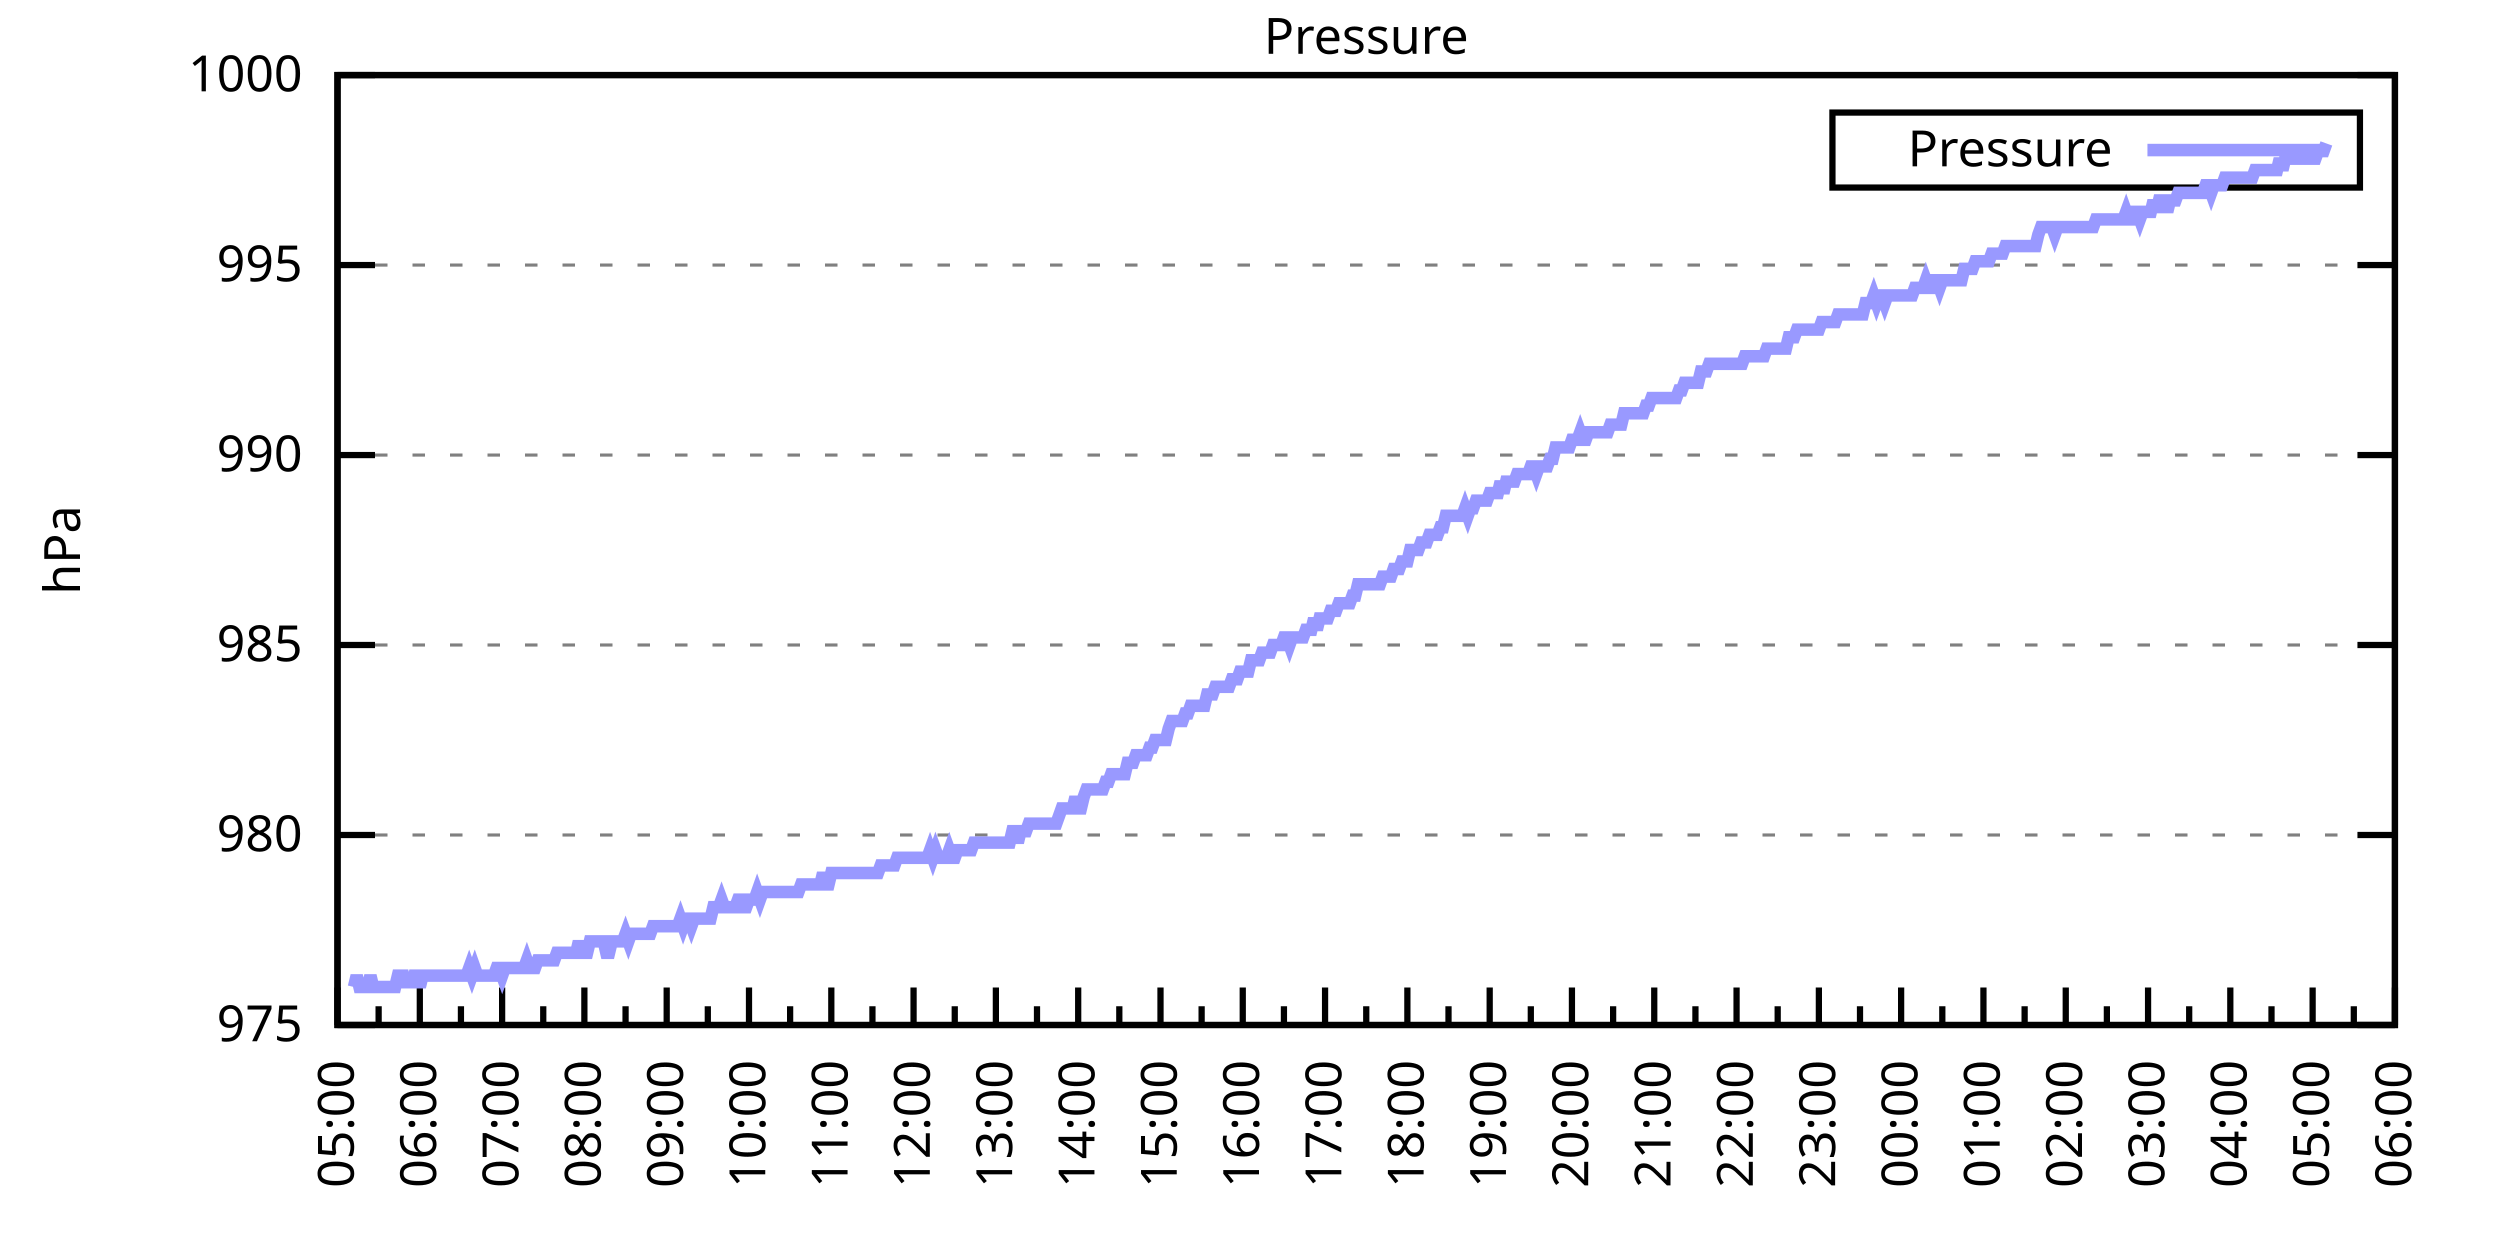
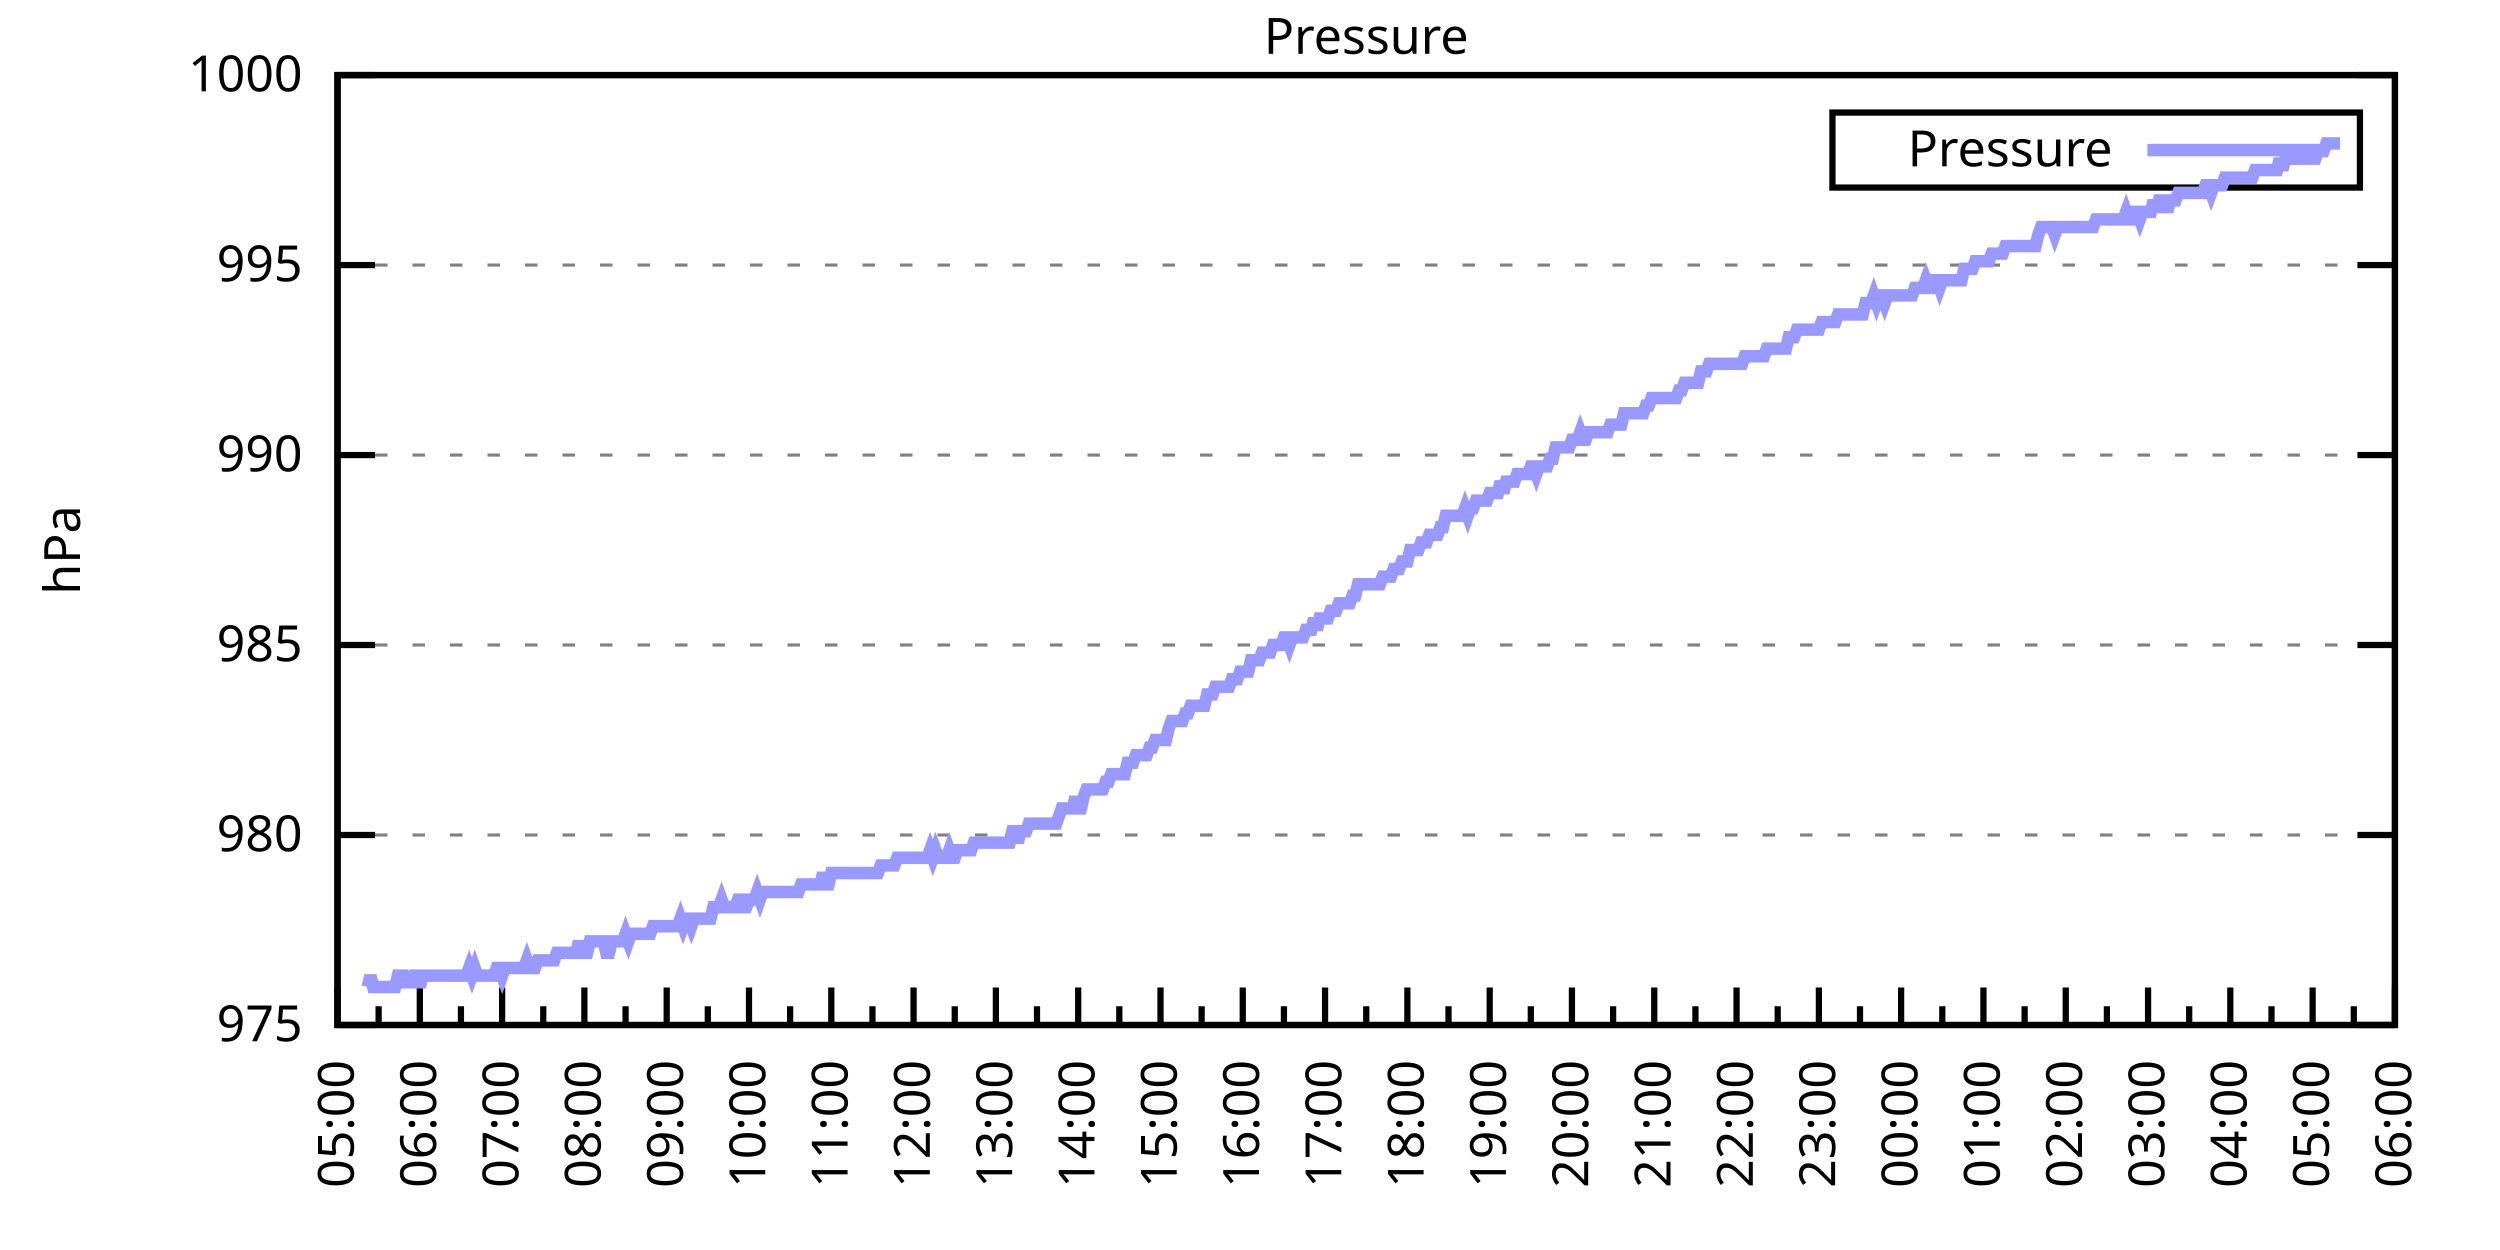
<svg xmlns="http://www.w3.org/2000/svg" xmlns:xlink="http://www.w3.org/1999/xlink" width="400" height="200" viewBox="0 0 400 200">
  <g id="gnuplot_canvas">
    <rect x="0" y="0" width="400" height="200" fill="none" />
    <defs>
      <circle id="gpDot" r="0.5" stroke-width="0.5" stroke="currentColor" />
      <path id="gpPt0" stroke-width="0.333" stroke="currentColor" d="M-1,0 h2 M0,-1 v2" />
      <path id="gpPt1" stroke-width="0.333" stroke="currentColor" d="M-1,-1 L1,1 M1,-1 L-1,1" />
      <path id="gpPt2" stroke-width="0.333" stroke="currentColor" d="M-1,0 L1,0 M0,-1 L0,1 M-1,-1 L1,1 M-1,1 L1,-1" />
      <rect id="gpPt3" stroke-width="0.333" stroke="currentColor" x="-1" y="-1" width="2" height="2" />
      <rect id="gpPt4" stroke-width="0.333" stroke="currentColor" fill="currentColor" x="-1" y="-1" width="2" height="2" />
      <circle id="gpPt5" stroke-width="0.333" stroke="currentColor" cx="0" cy="0" r="1" />
      <use xlink:href="#gpPt5" id="gpPt6" fill="currentColor" stroke="none" />
      <path id="gpPt7" stroke-width="0.333" stroke="currentColor" d="M0,-1.33 L-1.33,0.67 L1.33,0.67 z" />
      <use xlink:href="#gpPt7" id="gpPt8" fill="currentColor" stroke="none" />
      <use xlink:href="#gpPt7" id="gpPt9" stroke="currentColor" transform="rotate(180)" />
      <use xlink:href="#gpPt9" id="gpPt10" fill="currentColor" stroke="none" />
      <use xlink:href="#gpPt3" id="gpPt11" stroke="currentColor" transform="rotate(45)" />
      <use xlink:href="#gpPt11" id="gpPt12" fill="currentColor" stroke="none" />
      <path id="gpPt13" stroke-width="0.333" stroke="currentColor" d="M0,1.330 L1.265,0.411 L0.782,-1.067 L-0.782,-1.076 L-1.265,0.411 z" />
      <use xlink:href="#gpPt13" id="gpPt14" fill="currentColor" stroke="none" />
      <filter id="textbox" filterUnits="objectBoundingBox" x="0" y="0" height="1" width="1">
        <feFlood flood-color="white" flood-opacity="1" result="bgnd" />
        <feComposite in="SourceGraphic" in2="bgnd" operator="atop" />
      </filter>
      <filter id="greybox" filterUnits="objectBoundingBox" x="0" y="0" height="1" width="1">
        <feFlood flood-color="lightgrey" flood-opacity="1" result="grey" />
        <feComposite in="SourceGraphic" in2="grey" operator="atop" />
      </filter>
    </defs>
    <g fill="none" color="white" stroke="currentColor" stroke-width="1.00" stroke-linecap="butt" stroke-linejoin="miter">
</g>
    <g fill="none" color="black" stroke="currentColor" stroke-width="1.00" stroke-linecap="butt" stroke-linejoin="miter">
      <g stroke="none" shape-rendering="crispEdges">
        <polygon fill="rgb(255, 255, 255)" points="54.00,164.00 383.18,164.00 383.18,12.02 54.00,12.02 " />
      </g>
    </g>
    <g fill="none" color="black" stroke="currentColor" stroke-width="1.00" stroke-linecap="butt" stroke-linejoin="miter">
</g>
    <g fill="none" color="black" stroke="black" stroke-width="0.50" stroke-linecap="butt" stroke-linejoin="miter">
</g>
    <g fill="none" color="gray" stroke="currentColor" stroke-width="0.50" stroke-linecap="butt" stroke-linejoin="miter">
      <path stroke="gray" stroke-dasharray="2,4" class="gridline" d="M54.00,164.00 L383.19,164.00  " />
    </g>
    <g fill="none" color="gray" stroke="gray" stroke-width="1.00" stroke-linecap="butt" stroke-linejoin="miter">
</g>
    <g fill="none" color="black" stroke="currentColor" stroke-width="1.00" stroke-linecap="butt" stroke-linejoin="miter">
      <path stroke="black" d="M54.00,164.00 L60.00,164.00 M383.19,164.00 L377.19,164.00  " />
      <g transform="translate(48.40,166.60)" stroke="none" fill="black" font-family="Sans" font-size="8.00" text-anchor="end">
        <text>
          <tspan font-family="Sans"> 975</tspan>
        </text>
      </g>
    </g>
    <g fill="none" color="black" stroke="currentColor" stroke-width="1.00" stroke-linecap="butt" stroke-linejoin="miter">
</g>
    <g fill="none" color="black" stroke="black" stroke-width="0.50" stroke-linecap="butt" stroke-linejoin="miter">
</g>
    <g fill="none" color="gray" stroke="currentColor" stroke-width="0.50" stroke-linecap="butt" stroke-linejoin="miter">
      <path stroke="gray" stroke-dasharray="2,4" class="gridline" d="M54.00,133.60 L383.19,133.60  " />
    </g>
    <g fill="none" color="gray" stroke="gray" stroke-width="1.00" stroke-linecap="butt" stroke-linejoin="miter">
</g>
    <g fill="none" color="black" stroke="currentColor" stroke-width="1.00" stroke-linecap="butt" stroke-linejoin="miter">
      <path stroke="black" d="M54.00,133.60 L60.00,133.60 M383.19,133.60 L377.19,133.60  " />
      <g transform="translate(48.40,136.20)" stroke="none" fill="black" font-family="Sans" font-size="8.00" text-anchor="end">
        <text>
          <tspan font-family="Sans"> 980</tspan>
        </text>
      </g>
    </g>
    <g fill="none" color="black" stroke="currentColor" stroke-width="1.00" stroke-linecap="butt" stroke-linejoin="miter">
</g>
    <g fill="none" color="black" stroke="black" stroke-width="0.50" stroke-linecap="butt" stroke-linejoin="miter">
</g>
    <g fill="none" color="gray" stroke="currentColor" stroke-width="0.50" stroke-linecap="butt" stroke-linejoin="miter">
      <path stroke="gray" stroke-dasharray="2,4" class="gridline" d="M54.00,103.20 L383.19,103.20  " />
    </g>
    <g fill="none" color="gray" stroke="gray" stroke-width="1.00" stroke-linecap="butt" stroke-linejoin="miter">
</g>
    <g fill="none" color="black" stroke="currentColor" stroke-width="1.00" stroke-linecap="butt" stroke-linejoin="miter">
      <path stroke="black" d="M54.00,103.20 L60.00,103.20 M383.19,103.20 L377.19,103.20  " />
      <g transform="translate(48.40,105.80)" stroke="none" fill="black" font-family="Sans" font-size="8.00" text-anchor="end">
        <text>
          <tspan font-family="Sans"> 985</tspan>
        </text>
      </g>
    </g>
    <g fill="none" color="black" stroke="currentColor" stroke-width="1.00" stroke-linecap="butt" stroke-linejoin="miter">
</g>
    <g fill="none" color="black" stroke="black" stroke-width="0.50" stroke-linecap="butt" stroke-linejoin="miter">
</g>
    <g fill="none" color="gray" stroke="currentColor" stroke-width="0.50" stroke-linecap="butt" stroke-linejoin="miter">
      <path stroke="gray" stroke-dasharray="2,4" class="gridline" d="M54.00,72.81 L383.19,72.81  " />
    </g>
    <g fill="none" color="gray" stroke="gray" stroke-width="1.00" stroke-linecap="butt" stroke-linejoin="miter">
</g>
    <g fill="none" color="black" stroke="currentColor" stroke-width="1.00" stroke-linecap="butt" stroke-linejoin="miter">
      <path stroke="black" d="M54.00,72.81 L60.00,72.81 M383.19,72.81 L377.19,72.81  " />
      <g transform="translate(48.40,75.41)" stroke="none" fill="black" font-family="Sans" font-size="8.00" text-anchor="end">
        <text>
          <tspan font-family="Sans"> 990</tspan>
        </text>
      </g>
    </g>
    <g fill="none" color="black" stroke="currentColor" stroke-width="1.00" stroke-linecap="butt" stroke-linejoin="miter">
</g>
    <g fill="none" color="black" stroke="black" stroke-width="0.50" stroke-linecap="butt" stroke-linejoin="miter">
</g>
    <g fill="none" color="gray" stroke="currentColor" stroke-width="0.50" stroke-linecap="butt" stroke-linejoin="miter">
      <path stroke="gray" stroke-dasharray="2,4" class="gridline" d="M54.00,42.41 L383.19,42.41  " />
    </g>
    <g fill="none" color="gray" stroke="gray" stroke-width="1.00" stroke-linecap="butt" stroke-linejoin="miter">
</g>
    <g fill="none" color="black" stroke="currentColor" stroke-width="1.00" stroke-linecap="butt" stroke-linejoin="miter">
      <path stroke="black" d="M54.00,42.41 L60.00,42.41 M383.19,42.41 L377.19,42.41  " />
      <g transform="translate(48.40,45.01)" stroke="none" fill="black" font-family="Sans" font-size="8.00" text-anchor="end">
        <text>
          <tspan font-family="Sans"> 995</tspan>
        </text>
      </g>
    </g>
    <g fill="none" color="black" stroke="currentColor" stroke-width="1.00" stroke-linecap="butt" stroke-linejoin="miter">
</g>
    <g fill="none" color="black" stroke="black" stroke-width="0.50" stroke-linecap="butt" stroke-linejoin="miter">
</g>
    <g fill="none" color="gray" stroke="currentColor" stroke-width="0.50" stroke-linecap="butt" stroke-linejoin="miter">
      <path stroke="gray" stroke-dasharray="2,4" class="gridline" d="M54.00,12.01 L383.19,12.01  " />
    </g>
    <g fill="none" color="gray" stroke="gray" stroke-width="1.00" stroke-linecap="butt" stroke-linejoin="miter">
</g>
    <g fill="none" color="black" stroke="currentColor" stroke-width="1.00" stroke-linecap="butt" stroke-linejoin="miter">
      <path stroke="black" d="M54.00,12.01 L60.00,12.01 M383.19,12.01 L377.19,12.01  " />
      <g transform="translate(48.40,14.61)" stroke="none" fill="black" font-family="Sans" font-size="8.00" text-anchor="end">
        <text>
          <tspan font-family="Sans"> 1000</tspan>
        </text>
      </g>
    </g>
    <g fill="none" color="black" stroke="currentColor" stroke-width="1.00" stroke-linecap="butt" stroke-linejoin="miter">
      <path stroke="black" d="M54.00,164.00 L54.00,158.00  " />
      <g transform="translate(56.60,169.60) rotate(270)" stroke="none" fill="black" font-family="Sans" font-size="8.00" text-anchor="end">
        <text>
          <tspan font-family="Sans">05:00</tspan>
        </text>
      </g>
    </g>
    <g fill="none" color="black" stroke="currentColor" stroke-width="1.00" stroke-linecap="butt" stroke-linejoin="miter">
      <path stroke="black" d="M60.58,164.00 L60.58,161.00 M67.17,164.00 L67.17,158.00  " />
      <g transform="translate(69.77,169.60) rotate(270)" stroke="none" fill="black" font-family="Sans" font-size="8.00" text-anchor="end">
        <text>
          <tspan font-family="Sans">06:00</tspan>
        </text>
      </g>
    </g>
    <g fill="none" color="black" stroke="currentColor" stroke-width="1.00" stroke-linecap="butt" stroke-linejoin="miter">
      <path stroke="black" d="M73.75,164.00 L73.75,161.00 M80.34,164.00 L80.34,158.00  " />
      <g transform="translate(82.94,169.60) rotate(270)" stroke="none" fill="black" font-family="Sans" font-size="8.00" text-anchor="end">
        <text>
          <tspan font-family="Sans">07:00</tspan>
        </text>
      </g>
    </g>
    <g fill="none" color="black" stroke="currentColor" stroke-width="1.00" stroke-linecap="butt" stroke-linejoin="miter">
      <path stroke="black" d="M86.92,164.00 L86.92,161.00 M93.50,164.00 L93.50,158.00  " />
      <g transform="translate(96.10,169.60) rotate(270)" stroke="none" fill="black" font-family="Sans" font-size="8.00" text-anchor="end">
        <text>
          <tspan font-family="Sans">08:00</tspan>
        </text>
      </g>
    </g>
    <g fill="none" color="black" stroke="currentColor" stroke-width="1.00" stroke-linecap="butt" stroke-linejoin="miter">
      <path stroke="black" d="M100.09,164.00 L100.09,161.00 M106.67,164.00 L106.67,158.00  " />
      <g transform="translate(109.27,169.60) rotate(270)" stroke="none" fill="black" font-family="Sans" font-size="8.00" text-anchor="end">
        <text>
          <tspan font-family="Sans">09:00</tspan>
        </text>
      </g>
    </g>
    <g fill="none" color="black" stroke="currentColor" stroke-width="1.00" stroke-linecap="butt" stroke-linejoin="miter">
      <path stroke="black" d="M113.25,164.00 L113.25,161.00 M119.84,164.00 L119.84,158.00  " />
      <g transform="translate(122.44,169.60) rotate(270)" stroke="none" fill="black" font-family="Sans" font-size="8.00" text-anchor="end">
        <text>
          <tspan font-family="Sans">10:00</tspan>
        </text>
      </g>
    </g>
    <g fill="none" color="black" stroke="currentColor" stroke-width="1.00" stroke-linecap="butt" stroke-linejoin="miter">
      <path stroke="black" d="M126.42,164.00 L126.42,161.00 M133.01,164.00 L133.01,158.00  " />
      <g transform="translate(135.61,169.60) rotate(270)" stroke="none" fill="black" font-family="Sans" font-size="8.00" text-anchor="end">
        <text>
          <tspan font-family="Sans">11:00</tspan>
        </text>
      </g>
    </g>
    <g fill="none" color="black" stroke="currentColor" stroke-width="1.00" stroke-linecap="butt" stroke-linejoin="miter">
      <path stroke="black" d="M139.59,164.00 L139.59,161.00 M146.17,164.00 L146.17,158.00  " />
      <g transform="translate(148.77,169.60) rotate(270)" stroke="none" fill="black" font-family="Sans" font-size="8.00" text-anchor="end">
        <text>
          <tspan font-family="Sans">12:00</tspan>
        </text>
      </g>
    </g>
    <g fill="none" color="black" stroke="currentColor" stroke-width="1.00" stroke-linecap="butt" stroke-linejoin="miter">
      <path stroke="black" d="M152.76,164.00 L152.76,161.00 M159.34,164.00 L159.34,158.00  " />
      <g transform="translate(161.94,169.60) rotate(270)" stroke="none" fill="black" font-family="Sans" font-size="8.00" text-anchor="end">
        <text>
          <tspan font-family="Sans">13:00</tspan>
        </text>
      </g>
    </g>
    <g fill="none" color="black" stroke="currentColor" stroke-width="1.00" stroke-linecap="butt" stroke-linejoin="miter">
      <path stroke="black" d="M165.92,164.00 L165.92,161.00 M172.51,164.00 L172.51,158.00  " />
      <g transform="translate(175.11,169.60) rotate(270)" stroke="none" fill="black" font-family="Sans" font-size="8.00" text-anchor="end">
        <text>
          <tspan font-family="Sans">14:00</tspan>
        </text>
      </g>
    </g>
    <g fill="none" color="black" stroke="currentColor" stroke-width="1.00" stroke-linecap="butt" stroke-linejoin="miter">
      <path stroke="black" d="M179.09,164.00 L179.09,161.00 M185.68,164.00 L185.68,158.00  " />
      <g transform="translate(188.28,169.60) rotate(270)" stroke="none" fill="black" font-family="Sans" font-size="8.00" text-anchor="end">
        <text>
          <tspan font-family="Sans">15:00</tspan>
        </text>
      </g>
    </g>
    <g fill="none" color="black" stroke="currentColor" stroke-width="1.00" stroke-linecap="butt" stroke-linejoin="miter">
      <path stroke="black" d="M192.26,164.00 L192.26,161.00 M198.84,164.00 L198.84,158.00  " />
      <g transform="translate(201.44,169.60) rotate(270)" stroke="none" fill="black" font-family="Sans" font-size="8.00" text-anchor="end">
        <text>
          <tspan font-family="Sans">16:00</tspan>
        </text>
      </g>
    </g>
    <g fill="none" color="black" stroke="currentColor" stroke-width="1.00" stroke-linecap="butt" stroke-linejoin="miter">
      <path stroke="black" d="M205.43,164.00 L205.43,161.00 M212.01,164.00 L212.01,158.00  " />
      <g transform="translate(214.61,169.60) rotate(270)" stroke="none" fill="black" font-family="Sans" font-size="8.00" text-anchor="end">
        <text>
          <tspan font-family="Sans">17:00</tspan>
        </text>
      </g>
    </g>
    <g fill="none" color="black" stroke="currentColor" stroke-width="1.00" stroke-linecap="butt" stroke-linejoin="miter">
      <path stroke="black" d="M218.60,164.00 L218.60,161.00 M225.18,164.00 L225.18,158.00  " />
      <g transform="translate(227.78,169.60) rotate(270)" stroke="none" fill="black" font-family="Sans" font-size="8.00" text-anchor="end">
        <text>
          <tspan font-family="Sans">18:00</tspan>
        </text>
      </g>
    </g>
    <g fill="none" color="black" stroke="currentColor" stroke-width="1.00" stroke-linecap="butt" stroke-linejoin="miter">
      <path stroke="black" d="M231.76,164.00 L231.76,161.00 M238.35,164.00 L238.35,158.00  " />
      <g transform="translate(240.95,169.60) rotate(270)" stroke="none" fill="black" font-family="Sans" font-size="8.00" text-anchor="end">
        <text>
          <tspan font-family="Sans">19:00</tspan>
        </text>
      </g>
    </g>
    <g fill="none" color="black" stroke="currentColor" stroke-width="1.00" stroke-linecap="butt" stroke-linejoin="miter">
      <path stroke="black" d="M244.93,164.00 L244.93,161.00 M251.51,164.00 L251.51,158.00  " />
      <g transform="translate(254.11,169.60) rotate(270)" stroke="none" fill="black" font-family="Sans" font-size="8.00" text-anchor="end">
        <text>
          <tspan font-family="Sans">20:00</tspan>
        </text>
      </g>
    </g>
    <g fill="none" color="black" stroke="currentColor" stroke-width="1.00" stroke-linecap="butt" stroke-linejoin="miter">
      <path stroke="black" d="M258.10,164.00 L258.10,161.00 M264.68,164.00 L264.68,158.00  " />
      <g transform="translate(267.28,169.60) rotate(270)" stroke="none" fill="black" font-family="Sans" font-size="8.00" text-anchor="end">
        <text>
          <tspan font-family="Sans">21:00</tspan>
        </text>
      </g>
    </g>
    <g fill="none" color="black" stroke="currentColor" stroke-width="1.00" stroke-linecap="butt" stroke-linejoin="miter">
      <path stroke="black" d="M271.27,164.00 L271.27,161.00 M277.85,164.00 L277.85,158.00  " />
      <g transform="translate(280.45,169.60) rotate(270)" stroke="none" fill="black" font-family="Sans" font-size="8.00" text-anchor="end">
        <text>
          <tspan font-family="Sans">22:00</tspan>
        </text>
      </g>
    </g>
    <g fill="none" color="black" stroke="currentColor" stroke-width="1.00" stroke-linecap="butt" stroke-linejoin="miter">
      <path stroke="black" d="M284.43,164.00 L284.43,161.00 M291.02,164.00 L291.02,158.00  " />
      <g transform="translate(293.62,169.60) rotate(270)" stroke="none" fill="black" font-family="Sans" font-size="8.00" text-anchor="end">
        <text>
          <tspan font-family="Sans">23:00</tspan>
        </text>
      </g>
    </g>
    <g fill="none" color="black" stroke="currentColor" stroke-width="1.00" stroke-linecap="butt" stroke-linejoin="miter">
      <path stroke="black" d="M297.60,164.00 L297.60,161.00 M304.18,164.00 L304.18,158.00  " />
      <g transform="translate(306.78,169.60) rotate(270)" stroke="none" fill="black" font-family="Sans" font-size="8.00" text-anchor="end">
        <text>
          <tspan font-family="Sans">00:00</tspan>
        </text>
      </g>
    </g>
    <g fill="none" color="black" stroke="currentColor" stroke-width="1.00" stroke-linecap="butt" stroke-linejoin="miter">
      <path stroke="black" d="M310.77,164.00 L310.77,161.00 M317.35,164.00 L317.35,158.00  " />
      <g transform="translate(319.95,169.60) rotate(270)" stroke="none" fill="black" font-family="Sans" font-size="8.00" text-anchor="end">
        <text>
          <tspan font-family="Sans">01:00</tspan>
        </text>
      </g>
    </g>
    <g fill="none" color="black" stroke="currentColor" stroke-width="1.00" stroke-linecap="butt" stroke-linejoin="miter">
      <path stroke="black" d="M323.94,164.00 L323.94,161.00 M330.52,164.00 L330.52,158.00  " />
      <g transform="translate(333.12,169.60) rotate(270)" stroke="none" fill="black" font-family="Sans" font-size="8.00" text-anchor="end">
        <text>
          <tspan font-family="Sans">02:00</tspan>
        </text>
      </g>
    </g>
    <g fill="none" color="black" stroke="currentColor" stroke-width="1.00" stroke-linecap="butt" stroke-linejoin="miter">
      <path stroke="black" d="M337.10,164.00 L337.10,161.00 M343.69,164.00 L343.69,158.00  " />
      <g transform="translate(346.29,169.60) rotate(270)" stroke="none" fill="black" font-family="Sans" font-size="8.00" text-anchor="end">
        <text>
          <tspan font-family="Sans">03:00</tspan>
        </text>
      </g>
    </g>
    <g fill="none" color="black" stroke="currentColor" stroke-width="1.00" stroke-linecap="butt" stroke-linejoin="miter">
      <path stroke="black" d="M350.27,164.00 L350.27,161.00 M356.85,164.00 L356.85,158.00  " />
      <g transform="translate(359.45,169.60) rotate(270)" stroke="none" fill="black" font-family="Sans" font-size="8.00" text-anchor="end">
        <text>
          <tspan font-family="Sans">04:00</tspan>
        </text>
      </g>
    </g>
    <g fill="none" color="black" stroke="currentColor" stroke-width="1.00" stroke-linecap="butt" stroke-linejoin="miter">
      <path stroke="black" d="M363.44,164.00 L363.44,161.00 M370.02,164.00 L370.02,158.00  " />
      <g transform="translate(372.62,169.60) rotate(270)" stroke="none" fill="black" font-family="Sans" font-size="8.00" text-anchor="end">
        <text>
          <tspan font-family="Sans">05:00</tspan>
        </text>
      </g>
    </g>
    <g fill="none" color="black" stroke="currentColor" stroke-width="1.00" stroke-linecap="butt" stroke-linejoin="miter">
      <path stroke="black" d="M376.61,164.00 L376.61,161.00 M383.19,164.00 L383.19,158.00  " />
      <g transform="translate(385.79,169.60) rotate(270)" stroke="none" fill="black" font-family="Sans" font-size="8.00" text-anchor="end">
        <text>
          <tspan font-family="Sans">06:00</tspan>
        </text>
      </g>
    </g>
    <g fill="none" color="black" stroke="currentColor" stroke-width="1.00" stroke-linecap="butt" stroke-linejoin="miter">
</g>
    <g fill="none" color="black" stroke="currentColor" stroke-width="1.00" stroke-linecap="butt" stroke-linejoin="miter">
      <path stroke="black" d="M54.00,12.01 L54.00,164.00 L383.19,164.00 L383.19,12.01 L54.00,12.01 Z  " />
    </g>
    <g fill="none" color="black" stroke="currentColor" stroke-width="1.00" stroke-linecap="butt" stroke-linejoin="miter">
      <g transform="translate(12.80,88.01) rotate(270)" stroke="none" fill="black" font-family="Sans" font-size="8.00" text-anchor="middle">
        <text>
          <tspan font-family="Sans">hPa</tspan>
        </text>
      </g>
    </g>
    <g fill="none" color="black" stroke="currentColor" stroke-width="1.00" stroke-linecap="butt" stroke-linejoin="miter">
</g>
    <g fill="none" color="black" stroke="currentColor" stroke-width="1.00" stroke-linecap="butt" stroke-linejoin="miter">
      <path stroke="black" d="M293.19,30.01 L293.19,18.01 L377.59,18.01 L377.59,30.01 L293.19,30.01 Z  " />
    </g>
    <g id="Pressure_plot_1">
      <g fill="none" color="white" stroke="black" stroke-width="2.00" stroke-linecap="butt" stroke-linejoin="miter">
</g>
      <g fill="none" color="black" stroke="currentColor" stroke-width="2.00" stroke-linecap="butt" stroke-linejoin="miter">
        <g transform="translate(337.99,26.61)" stroke="none" fill="black" font-family="Sans" font-size="8.00" text-anchor="end">
          <text>
            <tspan font-family="Sans">Pressure</tspan>
          </text>
        </g>
      </g>
      <g fill="none" color="black" stroke="currentColor" stroke-width="2.00" stroke-linecap="butt" stroke-linejoin="miter">
-         <path stroke="rgb(153, 153, 255)" d="M343.59,24.01 L371.99,24.01 M56.63,157.92 L57.07,156.10 L57.51,157.92 L57.95,157.92 L58.39,157.92 L58.83,157.92   L59.27,156.10 L59.71,157.92 L60.14,157.92 L60.58,157.92 L61.02,157.92 L61.46,157.92 L61.90,157.92 L62.34,157.92   L62.78,157.92 L63.22,157.92 L63.66,156.10 L64.10,156.10 L64.53,156.10 L64.97,157.92 L65.41,156.10 L65.85,157.92   L66.29,156.10 L66.73,156.10 L67.17,157.92 L67.61,156.10 L68.05,156.10 L68.48,156.10 L68.92,156.10 L69.36,156.10   L69.80,156.10 L70.24,156.10 L70.68,156.10 L71.12,156.10 L71.56,156.10 L72.00,156.10 L72.43,156.10 L72.87,156.10   L73.31,156.10 L73.75,156.10 L74.19,156.10 L74.63,156.10 L75.07,154.88 L75.51,156.10 L75.95,154.88 L76.38,156.10   L76.82,156.10 L77.26,156.10 L77.70,156.10 L78.14,156.10 L78.58,156.10 L79.02,156.10 L79.46,154.88 L79.90,154.88   L80.34,156.10 L80.77,154.88 L81.21,154.88 L81.65,154.88 L82.09,154.88 L82.53,154.88 L82.97,154.88 L83.41,154.88   L83.85,154.88 L84.29,153.66 L84.72,154.88 L85.16,154.88 L85.60,154.88 L86.04,153.66 L86.48,153.66 L86.92,153.66   L87.36,153.66 L87.80,153.66 L88.24,153.66 L88.67,153.66 L89.11,152.45 L89.55,152.45 L89.99,152.45 L90.43,152.45   L90.87,152.45 L91.31,152.45 L91.75,152.45 L92.19,152.45 L92.62,150.62 L93.06,152.45 L93.50,152.45 L93.94,152.45   L94.38,150.62 L94.82,150.62 L95.26,150.62 L95.70,150.62 L96.14,150.62 L96.58,150.62 L97.01,152.45 L97.45,152.45   L97.89,150.62 L98.33,150.62 L98.77,150.62 L99.21,150.62 L99.65,150.62 L100.09,149.41 L100.53,150.62 L100.96,149.41   L101.40,149.41 L101.84,149.41 L102.28,149.41 L102.72,149.41 L103.16,149.41 L103.60,149.41 L104.04,149.41 L104.48,148.19   L104.91,148.19 L105.35,148.19 L105.79,148.19 L106.23,148.19 L106.67,148.19 L107.11,148.19 L107.55,148.19 L107.99,148.19   L108.43,148.19 L108.87,146.98 L109.30,148.19 L109.74,146.98 L110.18,146.98 L110.62,148.19 L111.06,146.98 L111.50,146.98   L111.94,146.98 L112.38,146.98 L112.82,146.98 L113.25,146.98 L113.69,146.98 L114.13,145.15 L114.57,145.15 L115.01,145.15   L115.45,143.94 L115.89,145.15 L116.33,145.15 L116.77,145.15 L117.20,145.15 L117.64,145.15 L118.08,143.94 L118.52,143.94   L118.96,145.15 L119.40,145.15 L119.84,143.94 L120.28,143.94 L120.72,143.94 L121.15,142.72 L121.59,143.94 L122.03,142.72   L122.47,142.72 L122.91,142.72 L123.35,142.72 L123.79,142.72 L124.23,142.72 L124.67,142.72 L125.11,142.72 L125.54,142.72   L125.98,142.72 L126.42,142.72 L126.86,142.72 L127.30,142.72 L127.74,142.72 L128.18,141.51 L128.62,141.51 L129.06,141.51   L129.49,141.51 L129.93,141.51 L130.37,141.51 L130.81,141.51 L131.25,141.51 L131.69,139.68 L132.13,141.51 L132.57,141.51   L133.01,139.68 L133.44,139.68 L133.88,139.68 L134.32,139.68 L134.76,139.68 L135.20,139.68 L135.64,139.68 L136.08,139.68   L136.52,139.68 L136.96,139.68 L137.39,139.68 L137.83,139.68 L138.27,139.68 L138.71,139.68 L139.15,139.68 L139.59,139.68   L140.03,139.68 L140.47,139.68 L140.91,138.47 L141.35,138.47 L141.78,138.47 L142.22,138.47 L142.66,138.47 L143.10,138.47   L143.54,137.25 L143.98,137.25 L144.42,137.25 L144.86,137.25 L145.30,137.25 L145.73,137.25 L146.17,137.25 L146.61,137.25   L147.05,137.25 L147.49,137.25 L147.93,137.25 L148.37,137.25 L148.81,136.03 L149.25,137.25 L149.68,136.03 L150.12,137.25   L150.56,137.25 L151.00,137.25 L151.44,137.25 L151.88,136.03 L152.32,137.25 L152.76,137.25 L153.20,136.03 L153.63,136.03   L154.07,136.03 L154.51,136.03 L154.95,136.03 L155.39,136.03 L155.83,134.82 L156.27,134.82 L156.71,134.82 L157.15,134.82   L157.59,134.82 L158.02,134.82 L158.46,134.82 L158.90,134.82 L159.34,134.82 L159.78,134.82 L160.22,134.82 L160.66,134.82   L161.10,134.82 L161.54,134.82 L161.97,132.99 L162.41,132.99 L162.85,134.82 L163.29,132.99 L163.73,132.99 L164.17,132.99   L164.61,131.78 L165.05,131.78 L165.49,131.78 L165.92,131.78 L166.36,131.78 L166.80,131.78 L167.24,131.78 L167.68,131.78   L168.12,131.78 L168.56,131.78 L169.00,131.78 L169.44,130.56 L169.87,129.35 L170.31,129.35 L170.75,129.35 L171.19,129.35   L171.63,129.35 L172.07,127.52 L172.51,129.35 L172.95,129.35 L173.39,127.52 L173.83,126.31 L174.26,126.31 L174.70,126.31   L175.14,126.31 L175.58,126.31 L176.02,126.31 L176.46,126.31 L176.90,125.09 L177.34,125.09 L177.78,123.87 L178.21,123.87   L178.65,123.87 L179.09,123.87 L179.53,123.87 L179.97,123.87 L180.41,122.05 L180.85,122.05 L181.29,122.05 L181.73,120.83   L182.16,120.83 L182.60,120.83 L183.04,120.83 L183.48,120.83 L183.92,119.62 L184.36,119.62 L184.80,118.40 L185.24,118.40   L185.68,118.40 L186.11,118.40 L186.55,118.40 L186.99,116.58 L187.43,115.36 L187.87,115.36 L188.31,115.36 L188.75,115.36   L189.19,115.36 L189.63,114.15 L190.07,114.15 L190.50,112.93 L190.94,112.93 L191.38,112.93 L191.82,112.93 L192.26,112.93   L192.70,112.93 L193.14,111.11 L193.58,111.11 L194.02,111.11 L194.45,109.89 L194.89,109.89 L195.33,109.89 L195.77,109.89   L196.21,109.89 L196.65,109.89 L197.09,108.68 L197.53,108.68 L197.97,108.68 L198.40,107.46 L198.84,107.46 L199.28,107.46   L199.72,107.46 L200.16,105.64 L200.60,105.64 L201.04,105.64 L201.48,105.64 L201.92,104.42 L202.35,104.42 L202.79,104.42   L203.23,104.42 L203.67,103.20 L204.11,103.20 L204.55,103.20 L204.99,103.20 L205.43,101.99 L205.87,101.99 L206.31,103.20   L206.74,101.99 L207.18,101.99 L207.62,101.99 L208.06,101.99 L208.50,101.99 L208.94,100.77 L209.38,100.77 L209.82,100.77   L210.26,98.95 L210.69,100.77 L211.13,98.95 L211.57,98.95 L212.01,98.95 L212.45,98.95 L212.89,97.73 L213.33,97.73   L213.77,97.73 L214.21,96.52 L214.64,96.52 L215.08,96.52 L215.52,96.52 L215.96,96.52 L216.40,95.30 L216.84,95.30   L217.28,93.48 L217.72,93.48 L218.16,93.48 L218.60,93.48 L219.03,93.48 L219.47,93.48 L219.91,93.48 L220.35,93.48   L220.79,93.48 L221.23,92.26 L221.67,92.26 L222.11,92.26 L222.55,92.26 L222.98,91.04 L223.42,91.04 L223.86,91.04   L224.30,89.83 L224.74,89.83 L225.18,89.83 L225.62,88.00 L226.06,88.00 L226.50,88.00 L226.93,88.00 L227.37,86.79   L227.81,86.79 L228.25,86.79 L228.69,85.57 L229.13,85.57 L229.57,85.57 L230.01,85.57 L230.45,84.36 L230.88,84.36   L231.32,82.53 L231.76,82.53 L232.20,82.53 L232.64,82.53 L233.08,82.53 L233.52,82.53 L233.96,82.53 L234.40,81.32   L234.84,82.53 L235.27,81.32 L235.71,81.32 L236.15,80.10 L236.59,80.10 L237.03,80.10 L237.47,80.10 L237.91,80.10   L238.35,78.89 L238.79,78.89 L239.22,78.89 L239.66,78.89 L240.10,77.06 L240.54,78.89 L240.98,77.06 L241.42,77.06   L241.86,77.06 L242.30,77.06 L242.74,75.85 L243.17,75.85 L243.61,75.85 L244.05,75.85 L244.49,75.85 L244.93,74.63   L245.37,74.63 L245.81,75.85 L246.25,74.63 L246.69,74.63 L247.12,74.63 L247.56,74.63 L248.00,73.41 L248.44,73.41   L248.88,71.59 L249.32,71.59 L249.76,71.59 L250.20,71.59 L250.64,71.59 L251.08,71.59 L251.51,70.37 L251.95,70.37   L252.39,70.37 L252.83,69.16 L253.27,70.37 L253.71,70.37 L254.15,69.16 L254.59,69.16 L255.03,69.16 L255.46,69.16   L255.90,69.16 L256.34,69.16 L256.78,69.16 L257.22,69.16 L257.66,67.94 L258.10,67.94 L258.54,67.94 L258.98,67.94   L259.41,67.94 L259.85,66.12 L260.29,66.12 L260.73,66.12 L261.17,66.12 L261.61,66.12 L262.05,66.12 L262.49,66.12   L262.93,66.12 L263.36,64.90 L263.80,64.90 L264.24,63.69 L264.68,63.69 L265.12,63.69 L265.56,63.69 L266.00,63.69   L266.44,63.69 L266.88,63.69 L267.32,63.69 L267.75,63.69 L268.19,63.69 L268.63,62.47 L269.07,62.47 L269.51,61.25   L269.95,61.25 L270.39,61.25 L270.83,61.25 L271.27,61.25 L271.70,61.25 L272.14,59.43 L272.58,59.43 L273.02,59.43   L273.46,58.21 L273.90,58.21 L274.34,58.21 L274.78,58.21 L275.22,58.21 L275.65,58.21 L276.09,58.21 L276.53,58.21   L276.97,58.21 L277.41,58.21 L277.85,58.21 L278.29,58.21 L278.73,58.21 L279.17,57.00 L279.60,57.00 L280.04,57.00   L280.48,57.00 L280.92,57.00 L281.36,57.00 L281.80,57.00 L282.24,57.00 L282.68,55.78 L283.12,55.78 L283.56,55.78   L283.99,55.78 L284.43,55.78 L284.87,55.78 L285.31,55.78 L285.75,55.78 L286.19,53.96 L286.63,53.96 L287.07,53.96   L287.51,52.74 L287.94,52.74 L288.38,52.74 L288.82,52.74 L289.26,52.74 L289.70,52.74 L290.14,52.74 L290.58,52.74   L291.02,52.74 L291.46,51.53 L291.89,51.53 L292.33,51.53 L292.77,51.53 L293.21,51.53 L293.65,51.53 L294.09,50.31   L294.53,50.31 L294.97,50.31 L295.41,50.31 L295.84,50.31 L296.28,50.31 L296.72,50.31 L297.16,50.31 L297.60,50.31   L298.04,50.31 L298.48,48.49 L298.92,48.49 L299.36,48.49 L299.80,47.27 L300.23,48.49 L300.67,47.27 L301.11,47.27   L301.55,48.49 L301.99,47.27 L302.43,47.27 L302.87,47.27 L303.31,47.27 L303.75,47.27 L304.18,47.27 L304.62,47.27   L305.06,47.27 L305.50,47.27 L305.94,47.27 L306.38,46.06 L306.82,46.06 L307.26,46.06 L307.70,46.06 L308.13,44.84   L308.57,46.06 L309.01,46.06 L309.45,44.84 L309.89,44.84 L310.33,46.06 L310.77,44.84 L311.21,44.84 L311.65,44.84   L312.08,44.84 L312.52,44.84 L312.96,44.84 L313.40,44.84 L313.84,44.84 L314.28,43.02 L314.72,43.02 L315.16,43.02   L315.60,43.02 L316.04,41.80 L316.47,41.80 L316.91,41.80 L317.35,41.80 L317.79,41.80 L318.23,41.80 L318.67,40.58   L319.11,40.58 L319.55,40.58 L319.99,40.58 L320.42,40.58 L320.86,39.37 L321.30,39.37 L321.74,39.37 L322.18,39.37   L322.62,39.37 L323.06,39.37 L323.50,39.37 L323.94,39.37 L324.37,39.37 L324.81,39.37 L325.25,39.37 L325.69,39.37   L326.13,37.54 L326.57,36.33 L327.01,36.33 L327.45,36.33 L327.89,36.33 L328.33,36.33 L328.76,37.54 L329.20,36.33   L329.64,36.33 L330.08,36.33 L330.52,36.33 L330.96,36.33 L331.40,36.33 L331.84,36.33 L332.28,36.33 L332.71,36.33   L333.15,36.33 L333.59,36.33 L334.03,36.33 L334.47,36.33 L334.91,36.33 L335.35,35.11 L335.79,35.11 L336.23,35.11   L336.66,35.11 L337.10,35.11 L337.54,35.11 L337.98,35.11 L338.42,35.11 L338.86,35.11 L339.30,35.11 L339.74,35.11   L340.18,33.90 L340.61,35.11 L341.05,35.11 L341.49,33.90 L341.93,33.90 L342.37,35.11 L342.81,33.90 L343.25,33.90   L343.69,33.90 L344.13,33.90 L344.57,32.07 L345.00,33.90 L345.44,32.07 L345.88,32.07 L346.32,32.07 L346.76,33.90   L347.20,32.07 L347.64,32.07 L348.08,32.07 L348.52,30.86 L348.95,30.86 L349.39,30.86 L349.83,30.86 L350.27,30.86   L350.71,30.86 L351.15,30.86 L351.59,30.86 L352.03,30.86 L352.47,30.86 L352.90,29.64 L353.34,29.64 L353.78,30.86   L354.22,29.64 L354.66,29.64 L355.10,29.64 L355.54,29.64 L355.98,28.42 L356.42,28.42 L356.85,28.42 L357.29,28.42   L357.73,28.42 L358.17,28.42 L358.61,28.42 L359.05,28.42 L359.49,28.42 L359.93,28.42 L360.37,28.42 L360.81,27.21   L361.24,27.21 L361.68,27.21 L362.12,27.21 L362.56,27.21 L363.00,27.21 L363.44,27.21 L363.88,27.21 L364.32,27.21   L364.76,25.39 L365.19,27.21 L365.63,25.39 L366.07,25.39 L366.51,25.39 L366.95,25.39 L367.39,25.39 L367.83,25.39   L368.27,25.39 L368.71,25.39 L369.14,25.39 L369.58,25.39 L370.02,25.39 L370.46,25.39 L370.90,24.17 L371.34,24.17   L371.78,24.17 L372.22,22.95  " />
+         <path stroke="rgb(153, 153, 255)" d="M343.59,24.01 L371.99,24.01 M58.83,157.92 L59.27,156.10 L59.71,157.92 L60.14,157.92 L60.58,157.92 L61.02,157.92   L61.46,157.92 L61.90,157.92 L62.34,157.92 L62.78,157.92 L63.22,157.92 L63.66,156.10 L64.10,156.10 L64.53,156.10   L64.97,157.92 L65.41,156.10 L65.85,157.92 L66.29,156.10 L66.73,156.10 L67.17,157.92 L67.61,156.10 L68.05,156.10   L68.48,156.10 L68.92,156.10 L69.36,156.10 L69.80,156.10 L70.24,156.10 L70.68,156.10 L71.12,156.10 L71.56,156.10   L72.00,156.10 L72.43,156.10 L72.87,156.10 L73.31,156.10 L73.75,156.10 L74.19,156.10 L74.63,156.10 L75.07,154.88   L75.51,156.10 L75.95,154.88 L76.38,156.10 L76.82,156.10 L77.26,156.10 L77.70,156.10 L78.14,156.10 L78.58,156.10   L79.02,156.10 L79.46,154.88 L79.90,154.88 L80.34,156.10 L80.77,154.88 L81.21,154.88 L81.65,154.88 L82.09,154.88   L82.53,154.88 L82.97,154.88 L83.41,154.88 L83.85,154.88 L84.29,153.66 L84.72,154.88 L85.16,154.88 L85.60,154.88   L86.04,153.66 L86.48,153.66 L86.92,153.66 L87.36,153.66 L87.80,153.66 L88.24,153.66 L88.67,153.66 L89.11,152.45   L89.55,152.45 L89.99,152.45 L90.43,152.45 L90.87,152.45 L91.31,152.45 L91.75,152.45 L92.19,152.45 L92.62,150.62   L93.06,152.45 L93.50,152.45 L93.94,152.45 L94.38,150.62 L94.82,150.62 L95.26,150.62 L95.70,150.62 L96.14,150.62   L96.58,150.62 L97.01,152.45 L97.45,152.45 L97.89,150.62 L98.33,150.62 L98.77,150.62 L99.21,150.62 L99.65,150.62   L100.09,149.41 L100.53,150.62 L100.96,149.41 L101.40,149.41 L101.84,149.41 L102.28,149.41 L102.72,149.41 L103.16,149.41   L103.60,149.41 L104.04,149.41 L104.48,148.19 L104.91,148.19 L105.35,148.19 L105.79,148.19 L106.23,148.19 L106.67,148.19   L107.11,148.19 L107.55,148.19 L107.99,148.19 L108.43,148.19 L108.87,146.98 L109.30,148.19 L109.74,146.98 L110.18,146.98   L110.62,148.19 L111.06,146.98 L111.50,146.98 L111.94,146.98 L112.38,146.98 L112.82,146.98 L113.25,146.98 L113.69,146.98   L114.13,145.15 L114.57,145.15 L115.01,145.15 L115.45,143.94 L115.89,145.15 L116.33,145.15 L116.77,145.15 L117.20,145.15   L117.64,145.15 L118.08,143.94 L118.52,143.94 L118.96,145.15 L119.40,145.15 L119.84,143.94 L120.28,143.94 L120.72,143.94   L121.15,142.72 L121.59,143.94 L122.03,142.72 L122.47,142.72 L122.91,142.72 L123.35,142.72 L123.79,142.72 L124.23,142.72   L124.67,142.72 L125.11,142.72 L125.54,142.72 L125.98,142.72 L126.42,142.72 L126.86,142.72 L127.30,142.72 L127.74,142.72   L128.18,141.51 L128.62,141.51 L129.06,141.51 L129.49,141.51 L129.93,141.51 L130.37,141.51 L130.81,141.51 L131.25,141.51   L131.69,139.68 L132.13,141.51 L132.57,141.51 L133.01,139.68 L133.44,139.68 L133.88,139.68 L134.32,139.68 L134.76,139.68   L135.20,139.68 L135.64,139.68 L136.08,139.68 L136.52,139.68 L136.96,139.68 L137.39,139.68 L137.83,139.68 L138.27,139.68   L138.71,139.68 L139.15,139.68 L139.59,139.68 L140.03,139.68 L140.47,139.68 L140.91,138.47 L141.35,138.47 L141.78,138.47   L142.22,138.47 L142.66,138.47 L143.10,138.47 L143.54,137.25 L143.98,137.25 L144.42,137.25 L144.86,137.25 L145.30,137.25   L145.73,137.25 L146.17,137.25 L146.61,137.25 L147.05,137.25 L147.49,137.25 L147.93,137.25 L148.37,137.25 L148.81,136.03   L149.25,137.25 L149.68,136.03 L150.12,137.25 L150.56,137.25 L151.00,137.25 L151.44,137.25 L151.88,136.03 L152.32,137.25   L152.76,137.25 L153.20,136.03 L153.63,136.03 L154.07,136.03 L154.51,136.03 L154.95,136.03 L155.39,136.03 L155.83,134.82   L156.27,134.82 L156.71,134.82 L157.15,134.82 L157.59,134.82 L158.02,134.82 L158.46,134.82 L158.90,134.82 L159.34,134.82   L159.78,134.82 L160.22,134.82 L160.66,134.82 L161.10,134.82 L161.54,134.82 L161.97,132.99 L162.41,132.99 L162.85,134.82   L163.29,132.99 L163.73,132.99 L164.17,132.99 L164.61,131.78 L165.05,131.78 L165.49,131.78 L165.92,131.78 L166.36,131.78   L166.80,131.78 L167.24,131.78 L167.68,131.78 L168.12,131.78 L168.56,131.78 L169.00,131.78 L169.44,130.56 L169.87,129.35   L170.31,129.35 L170.75,129.35 L171.19,129.35 L171.63,129.35 L172.07,127.52 L172.51,129.35 L172.95,129.35 L173.39,127.52   L173.83,126.31 L174.26,126.31 L174.70,126.31 L175.14,126.31 L175.58,126.31 L176.02,126.31 L176.46,126.31 L176.90,125.09   L177.34,125.09 L177.78,123.87 L178.21,123.87 L178.65,123.87 L179.09,123.87 L179.53,123.87 L179.97,123.87 L180.41,122.05   L180.85,122.05 L181.29,122.05 L181.73,120.83 L182.16,120.83 L182.60,120.83 L183.04,120.83 L183.48,120.83 L183.92,119.62   L184.36,119.62 L184.80,118.40 L185.24,118.40 L185.68,118.40 L186.11,118.40 L186.55,118.40 L186.99,116.58 L187.43,115.36   L187.87,115.36 L188.31,115.36 L188.75,115.36 L189.19,115.36 L189.63,114.15 L190.07,114.15 L190.50,112.93 L190.94,112.93   L191.38,112.93 L191.82,112.93 L192.26,112.93 L192.70,112.93 L193.14,111.11 L193.58,111.11 L194.02,111.11 L194.45,109.89   L194.89,109.89 L195.33,109.89 L195.77,109.89 L196.21,109.89 L196.65,109.89 L197.09,108.68 L197.53,108.68 L197.97,108.68   L198.40,107.46 L198.84,107.46 L199.28,107.46 L199.72,107.46 L200.16,105.64 L200.60,105.64 L201.04,105.64 L201.48,105.64   L201.92,104.42 L202.35,104.42 L202.79,104.42 L203.23,104.42 L203.67,103.20 L204.11,103.20 L204.55,103.20 L204.99,103.20   L205.43,101.99 L205.87,101.99 L206.31,103.20 L206.74,101.99 L207.18,101.99 L207.62,101.99 L208.06,101.99 L208.50,101.99   L208.94,100.77 L209.38,100.77 L209.82,100.77 L210.26,98.95 L210.69,100.77 L211.13,98.95 L211.57,98.95 L212.01,98.95   L212.45,98.95 L212.89,97.73 L213.33,97.73 L213.77,97.73 L214.21,96.52 L214.64,96.52 L215.08,96.52 L215.52,96.52   L215.96,96.52 L216.40,95.30 L216.84,95.30 L217.28,93.48 L217.72,93.48 L218.16,93.48 L218.60,93.48 L219.03,93.48   L219.47,93.48 L219.91,93.48 L220.35,93.48 L220.79,93.48 L221.23,92.26 L221.67,92.26 L222.11,92.26 L222.55,92.26   L222.98,91.04 L223.42,91.04 L223.86,91.04 L224.30,89.83 L224.74,89.83 L225.18,89.83 L225.62,88.00 L226.06,88.00   L226.50,88.00 L226.93,88.00 L227.37,86.79 L227.81,86.79 L228.25,86.79 L228.69,85.57 L229.13,85.57 L229.57,85.57   L230.01,85.57 L230.45,84.36 L230.88,84.36 L231.32,82.53 L231.76,82.53 L232.20,82.53 L232.64,82.53 L233.08,82.53   L233.52,82.53 L233.96,82.53 L234.40,81.32 L234.84,82.53 L235.27,81.32 L235.71,81.32 L236.15,80.10 L236.59,80.10   L237.03,80.10 L237.47,80.10 L237.91,80.10 L238.35,78.89 L238.79,78.89 L239.22,78.89 L239.66,78.89 L240.10,77.06   L240.54,78.89 L240.98,77.06 L241.42,77.06 L241.86,77.06 L242.30,77.06 L242.74,75.85 L243.17,75.85 L243.61,75.85   L244.05,75.85 L244.49,75.85 L244.93,74.63 L245.37,74.63 L245.81,75.85 L246.25,74.63 L246.69,74.63 L247.12,74.63   L247.56,74.63 L248.00,73.41 L248.44,73.41 L248.88,71.59 L249.32,71.59 L249.76,71.59 L250.20,71.59 L250.64,71.59   L251.08,71.59 L251.51,70.37 L251.95,70.37 L252.39,70.37 L252.83,69.16 L253.27,70.37 L253.71,70.37 L254.15,69.16   L254.59,69.16 L255.03,69.16 L255.46,69.16 L255.90,69.16 L256.34,69.16 L256.78,69.16 L257.22,69.16 L257.66,67.94   L258.10,67.94 L258.54,67.94 L258.98,67.94 L259.41,67.94 L259.85,66.12 L260.29,66.12 L260.73,66.12 L261.17,66.12   L261.61,66.12 L262.05,66.12 L262.49,66.12 L262.93,66.12 L263.36,64.90 L263.80,64.90 L264.24,63.69 L264.68,63.69   L265.12,63.69 L265.56,63.69 L266.00,63.69 L266.44,63.69 L266.88,63.69 L267.32,63.69 L267.75,63.69 L268.19,63.69   L268.63,62.47 L269.07,62.47 L269.51,61.25 L269.95,61.25 L270.39,61.25 L270.83,61.25 L271.27,61.25 L271.70,61.25   L272.14,59.43 L272.58,59.43 L273.02,59.43 L273.46,58.21 L273.90,58.21 L274.34,58.21 L274.78,58.21 L275.22,58.21   L275.65,58.21 L276.09,58.21 L276.53,58.21 L276.97,58.21 L277.41,58.21 L277.85,58.21 L278.29,58.21 L278.73,58.21   L279.17,57.00 L279.60,57.00 L280.04,57.00 L280.48,57.00 L280.92,57.00 L281.36,57.00 L281.80,57.00 L282.24,57.00   L282.68,55.78 L283.12,55.78 L283.56,55.78 L283.99,55.78 L284.43,55.78 L284.87,55.78 L285.31,55.78 L285.75,55.78   L286.19,53.96 L286.63,53.96 L287.07,53.96 L287.51,52.74 L287.94,52.74 L288.38,52.74 L288.82,52.74 L289.26,52.74   L289.70,52.74 L290.14,52.74 L290.58,52.74 L291.02,52.74 L291.46,51.53 L291.89,51.53 L292.33,51.53 L292.77,51.53   L293.21,51.53 L293.65,51.53 L294.09,50.31 L294.53,50.31 L294.97,50.31 L295.41,50.31 L295.84,50.31 L296.28,50.31   L296.72,50.31 L297.16,50.31 L297.60,50.31 L298.04,50.31 L298.48,48.49 L298.92,48.49 L299.36,48.49 L299.80,47.27   L300.23,48.49 L300.67,47.27 L301.11,47.27 L301.55,48.49 L301.99,47.27 L302.43,47.27 L302.87,47.27 L303.31,47.27   L303.75,47.27 L304.18,47.27 L304.62,47.27 L305.06,47.27 L305.50,47.27 L305.94,47.27 L306.38,46.06 L306.82,46.06   L307.26,46.06 L307.70,46.06 L308.13,44.84 L308.57,46.06 L309.01,46.06 L309.45,44.84 L309.89,44.84 L310.33,46.06   L310.77,44.84 L311.21,44.84 L311.65,44.84 L312.08,44.84 L312.52,44.84 L312.96,44.84 L313.40,44.84 L313.84,44.84   L314.28,43.02 L314.72,43.02 L315.16,43.02 L315.60,43.02 L316.04,41.80 L316.47,41.80 L316.91,41.80 L317.35,41.80   L317.79,41.80 L318.23,41.80 L318.67,40.58 L319.11,40.58 L319.55,40.58 L319.99,40.58 L320.42,40.58 L320.86,39.37   L321.30,39.37 L321.74,39.37 L322.18,39.37 L322.62,39.37 L323.06,39.37 L323.50,39.37 L323.94,39.37 L324.37,39.37   L324.81,39.37 L325.25,39.37 L325.69,39.37 L326.13,37.54 L326.57,36.33 L327.01,36.33 L327.45,36.33 L327.89,36.33   L328.33,36.33 L328.76,37.54 L329.20,36.33 L329.64,36.33 L330.08,36.33 L330.52,36.33 L330.96,36.33 L331.40,36.33   L331.84,36.33 L332.28,36.33 L332.71,36.33 L333.15,36.33 L333.59,36.33 L334.03,36.33 L334.47,36.33 L334.91,36.33   L335.35,35.11 L335.79,35.11 L336.23,35.11 L336.66,35.11 L337.10,35.11 L337.54,35.11 L337.98,35.11 L338.42,35.11   L338.86,35.11 L339.30,35.11 L339.74,35.11 L340.18,33.90 L340.61,35.11 L341.05,35.11 L341.49,33.90 L341.93,33.90   L342.37,35.11 L342.81,33.90 L343.25,33.90 L343.69,33.90 L344.13,33.90 L344.57,32.07 L345.00,33.90 L345.44,32.07   L345.88,32.07 L346.32,32.07 L346.76,33.90 L347.20,32.07 L347.64,32.07 L348.08,32.07 L348.52,30.86 L348.95,30.86   L349.39,30.86 L349.83,30.86 L350.27,30.86 L350.71,30.86 L351.15,30.86 L351.59,30.86 L352.03,30.86 L352.47,30.86   L352.90,29.64 L353.34,29.64 L353.78,30.86 L354.22,29.64 L354.66,29.64 L355.10,29.64 L355.54,29.64 L355.98,28.42   L356.42,28.42 L356.85,28.42 L357.29,28.42 L357.73,28.42 L358.17,28.42 L358.61,28.42 L359.05,28.42 L359.49,28.42   L359.93,28.42 L360.37,28.42 L360.81,27.21 L361.24,27.21 L361.68,27.21 L362.12,27.21 L362.56,27.21 L363.00,27.21   L363.44,27.21 L363.88,27.21 L364.32,27.21 L364.76,25.39 L365.19,27.21 L365.63,25.39 L366.07,25.39 L366.51,25.39   L366.95,25.39 L367.39,25.39 L367.83,25.39 L368.27,25.39 L368.71,25.39 L369.14,25.39 L369.58,25.39 L370.02,25.39   L370.46,25.39 L370.90,24.17 L371.34,24.17 L371.78,24.17 L372.22,22.95 L372.66,22.95 L373.09,22.95 L373.53,22.95   L373.97,22.95 L374.41,22.95  " />
      </g>
    </g>
    <g fill="none" color="black" stroke="currentColor" stroke-width="2.00" stroke-linecap="butt" stroke-linejoin="miter">
</g>
    <g fill="none" color="black" stroke="black" stroke-width="1.00" stroke-linecap="butt" stroke-linejoin="miter">
</g>
    <g fill="none" color="black" stroke="currentColor" stroke-width="1.00" stroke-linecap="butt" stroke-linejoin="miter">
      <path stroke="black" d="M54.00,12.01 L54.00,164.00 L383.19,164.00 L383.19,12.01 L54.00,12.01 Z  " />
    </g>
    <g fill="none" color="black" stroke="currentColor" stroke-width="1.00" stroke-linecap="butt" stroke-linejoin="miter">
      <g transform="translate(218.59,8.61)" stroke="none" fill="black" font-family="Sans" font-size="8.00" text-anchor="middle">
        <text>
          <tspan font-family="Sans">Pressure</tspan>
        </text>
      </g>
    </g>
    <g fill="none" color="black" stroke="currentColor" stroke-width="1.00" stroke-linecap="butt" stroke-linejoin="miter">
</g>
  </g>
</svg>
